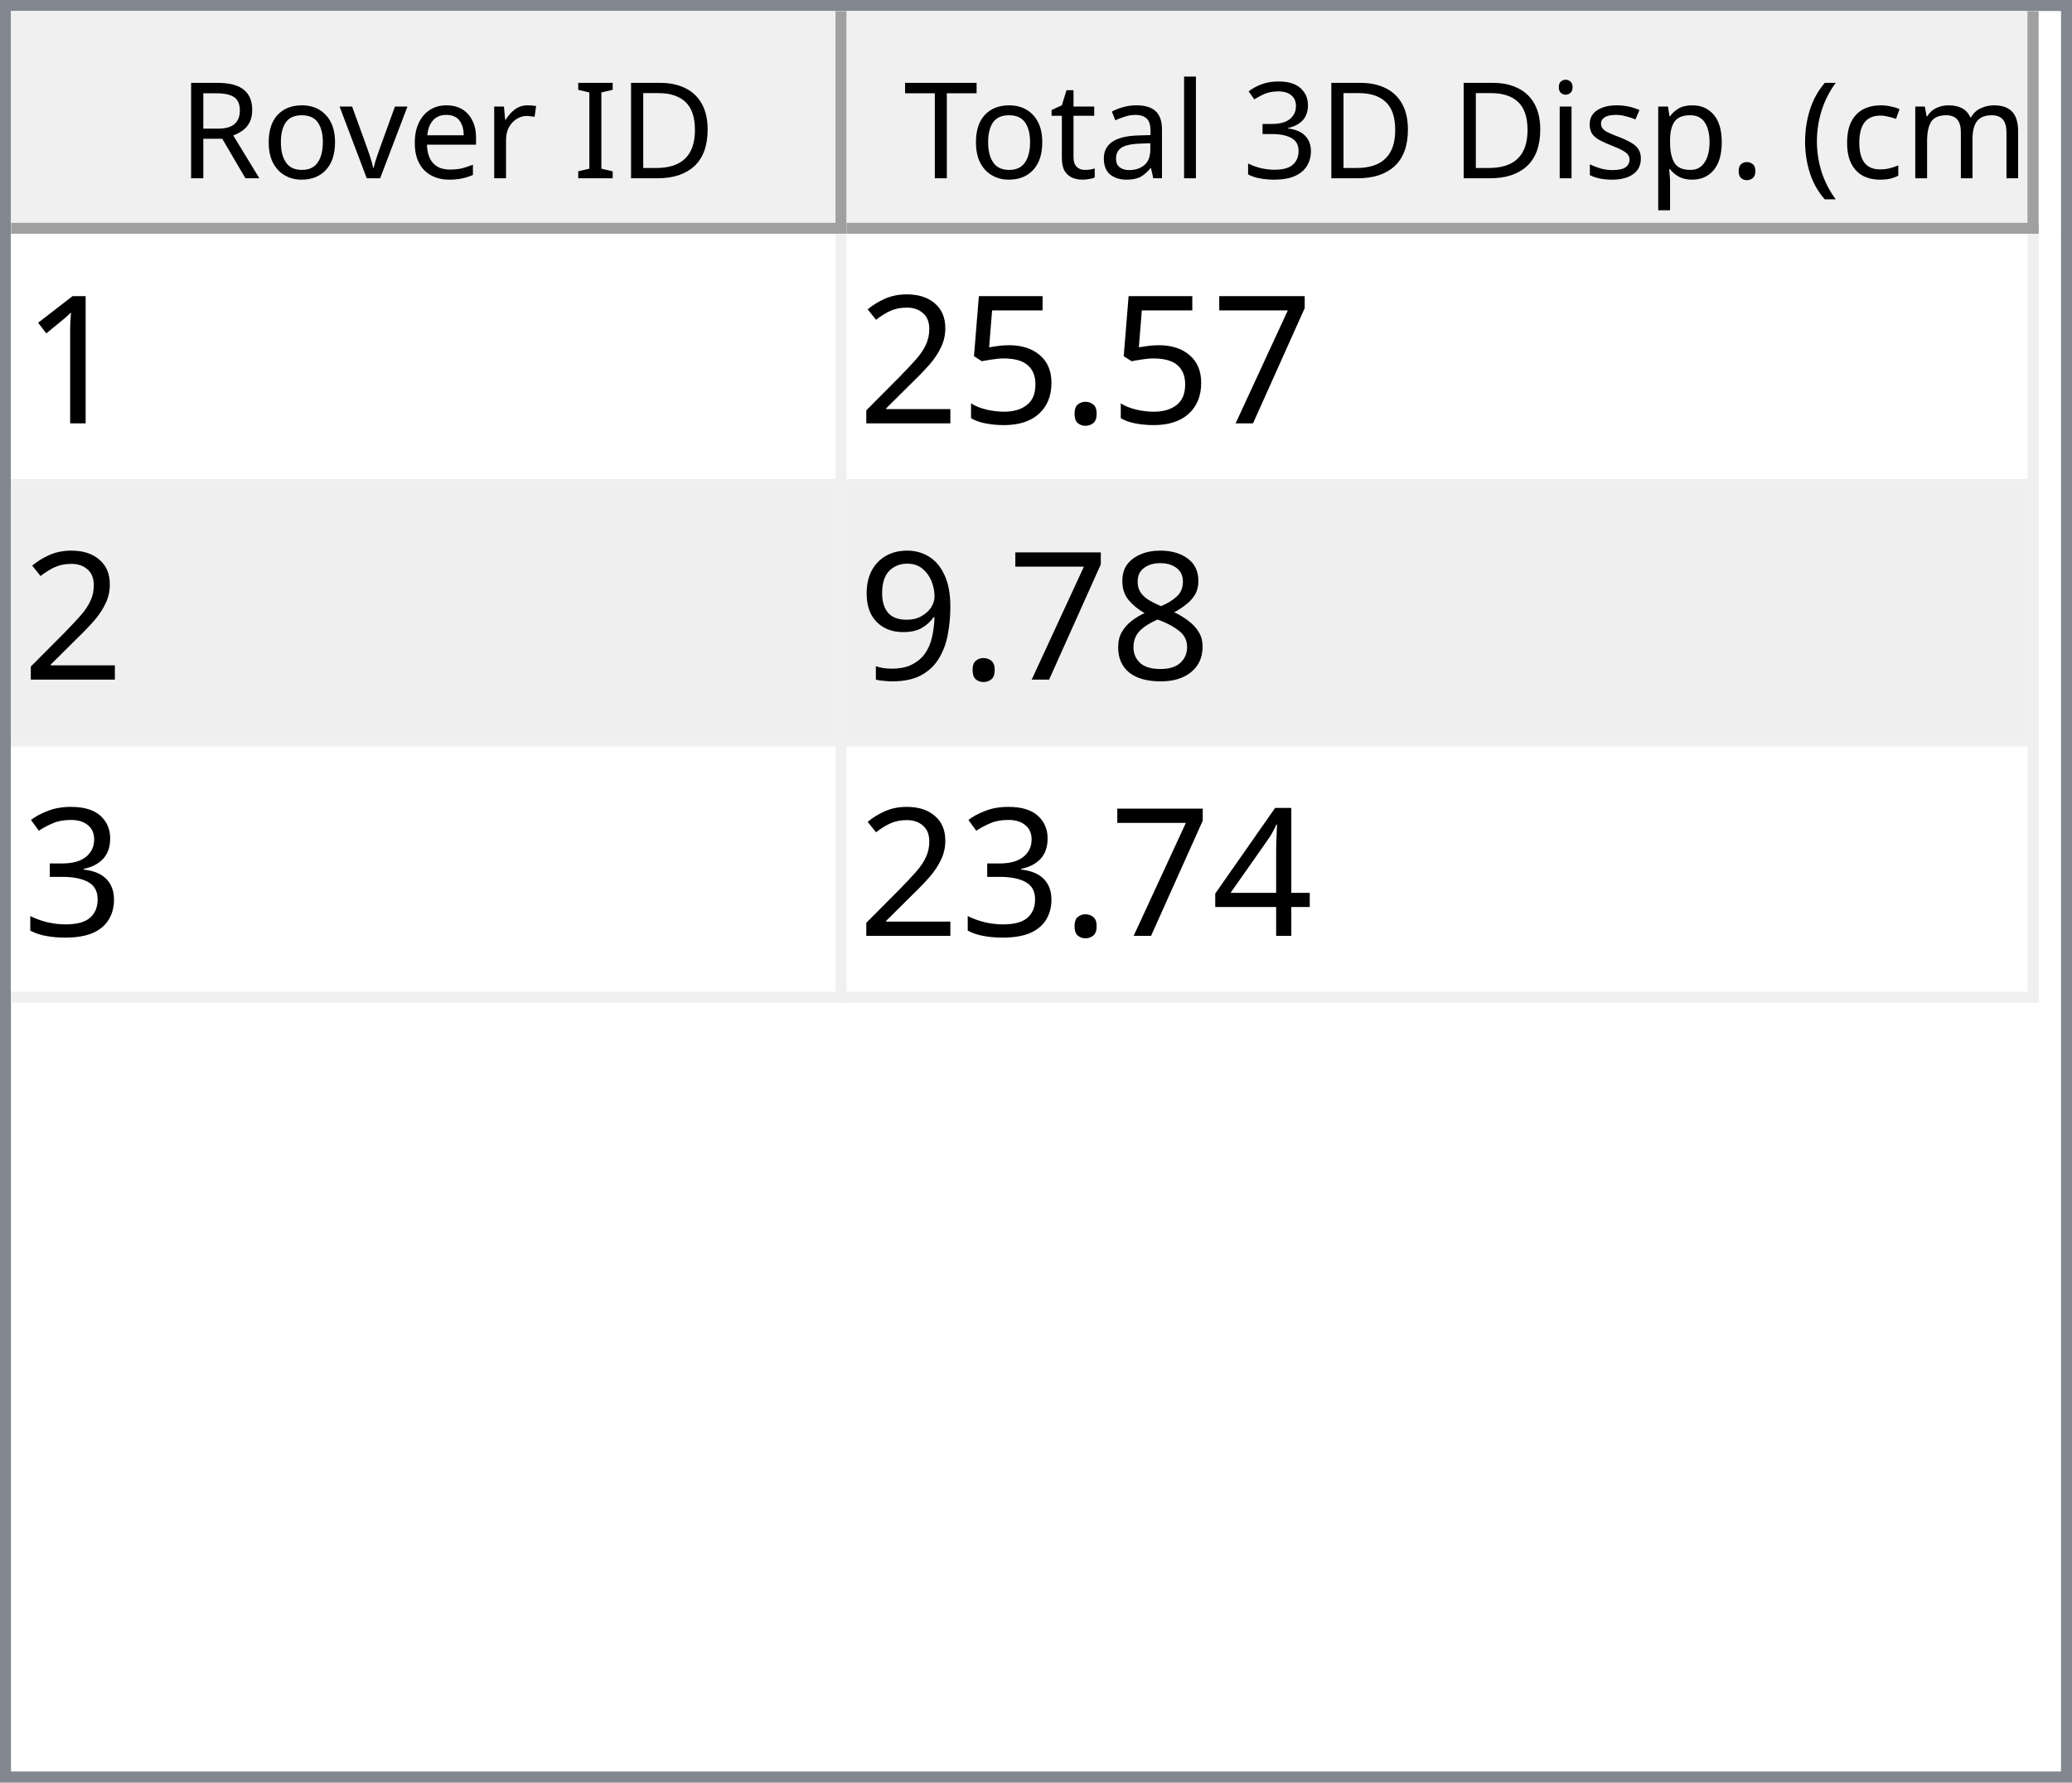
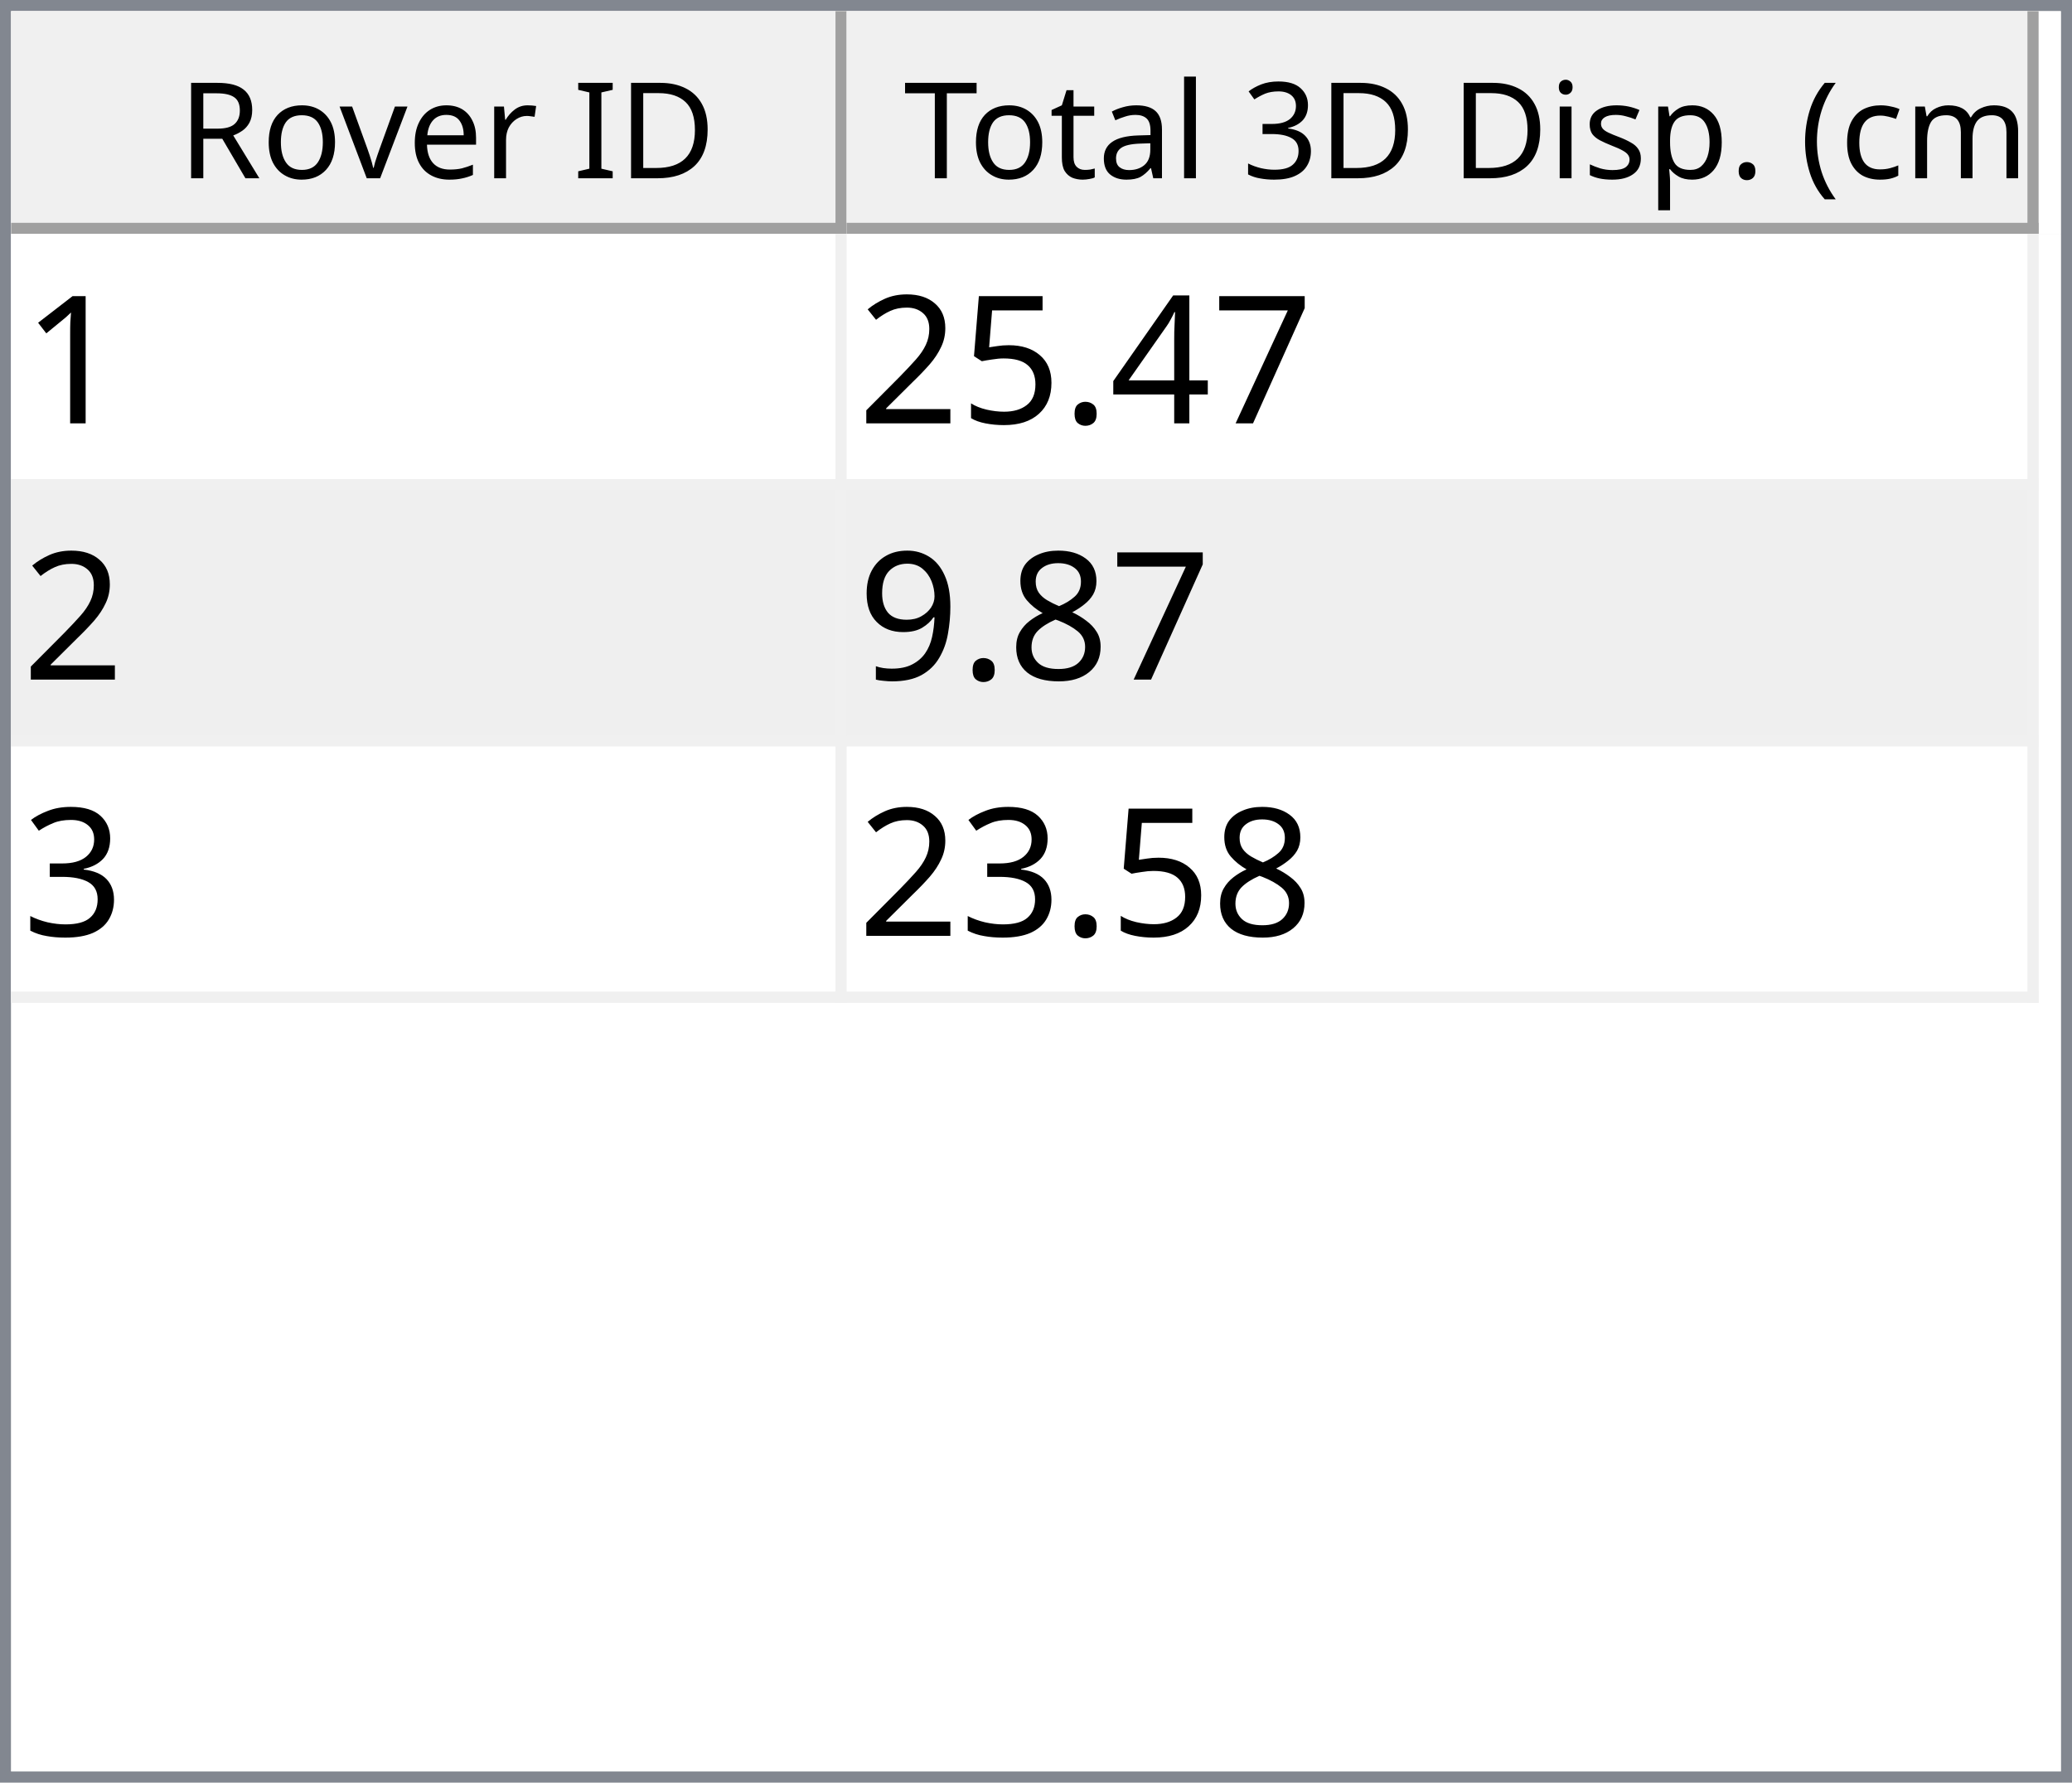
<svg xmlns="http://www.w3.org/2000/svg" style="fill-opacity:1; color-rendering:auto; color-interpolation:auto; text-rendering:auto; stroke:black; stroke-linecap:square; stroke-miterlimit:10; shape-rendering:auto; stroke-opacity:1; fill:black; stroke-dasharray:none; font-weight:normal; stroke-width:1; font-family:'Dialog'; font-style:normal; stroke-linejoin:miter; font-size:12px; stroke-dashoffset:0; image-rendering:auto;" width="186" height="160">
  <defs id="genericDefs" />
  <g>
    <defs id="defs1">
      <clipPath clipPathUnits="userSpaceOnUse" id="clipPath1">
        <path d="M0 0 L186 0 L186 160 L0 160 L0 0 Z" />
      </clipPath>
      <clipPath clipPathUnits="userSpaceOnUse" id="clipPath2">
        <path d="M0 0 L0 160 L186 160 L186 0 Z" />
      </clipPath>
      <clipPath clipPathUnits="userSpaceOnUse" id="clipPath3">
        <path d="M0 0 L0 20 L184 20 L184 0 Z" />
      </clipPath>
      <clipPath clipPathUnits="userSpaceOnUse" id="clipPath4">
        <path d="M0 0 L0 20 L75 20 L75 0 Z" />
      </clipPath>
      <clipPath clipPathUnits="userSpaceOnUse" id="clipPath5">
        <path d="M1 1 L1 19 L74 19 L74 1 Z" />
      </clipPath>
      <clipPath clipPathUnits="userSpaceOnUse" id="clipPath6">
        <path d="M0 0 L0 18 L73 18 L73 0 Z" />
      </clipPath>
      <clipPath clipPathUnits="userSpaceOnUse" id="clipPath7">
        <path d="M-0.5 -0.5 L-0.5 19.5 L74.5 19.5 L74.5 -0.5 Z" />
      </clipPath>
      <clipPath clipPathUnits="userSpaceOnUse" id="clipPath8">
        <path d="M0 0 L0 20 L107 20 L107 0 Z" />
      </clipPath>
      <clipPath clipPathUnits="userSpaceOnUse" id="clipPath9">
        <path d="M1 1 L1 19 L106 19 L106 1 Z" />
      </clipPath>
      <clipPath clipPathUnits="userSpaceOnUse" id="clipPath10">
        <path d="M0 0 L0 18 L105 18 L105 0 Z" />
      </clipPath>
      <clipPath clipPathUnits="userSpaceOnUse" id="clipPath11">
        <path d="M-0.5 -0.5 L-0.5 19.5 L106.5 19.5 L106.5 -0.5 Z" />
      </clipPath>
      <clipPath clipPathUnits="userSpaceOnUse" id="clipPath12">
        <path d="M0 0 L0 138 L184 138 L184 0 Z" />
      </clipPath>
      <clipPath clipPathUnits="userSpaceOnUse" id="clipPath13">
        <path d="M0 0 L0 69 L182 69 L182 0 Z" />
      </clipPath>
      <clipPath clipPathUnits="userSpaceOnUse" id="clipPath14">
        <path d="M-0.5 -0.5 L-0.5 68.5 L181.5 68.5 L181.5 -0.5 Z" />
      </clipPath>
      <clipPath clipPathUnits="userSpaceOnUse" id="clipPath15">
        <path d="M0 0 L0 22 L74 22 L74 0 Z" />
      </clipPath>
      <clipPath clipPathUnits="userSpaceOnUse" id="clipPath16">
        <path d="M0 0 L0 22 L106 22 L106 0 Z" />
      </clipPath>
      <font horiz-adv-x="64.551" id="font1">
        <font-face ascent="107.91" descent="25.098" units-per-em="100" style="font-style:normal; font-family:Segoe UI; font-weight:normal;" />
        <missing-glyph horiz-adv-x="64.551" d="M8.109 0 L8.109 68.266 L56.453 68.266 L56.453 0 L8.109 0 ZM15.328 7.234 L49.219 7.234 L49.219 61.031 L15.328 61.031 L15.328 7.234 Z" />
        <glyph unicode="D" horiz-adv-x="70.117" d="M9.188 0 L9.188 70.016 L28.516 70.016 Q65.531 70.016 65.531 35.891 Q65.531 19.672 55.25 9.836 Q44.969 0 27.734 0 L9.188 0 ZM17.391 62.594 L17.391 7.422 L27.828 7.422 Q41.609 7.422 49.273 14.797 Q56.938 22.172 56.938 35.688 Q56.938 62.594 28.328 62.594 L17.391 62.594 Z" />
        <glyph unicode="I" horiz-adv-x="26.611" d="M17.391 0 L9.188 0 L9.188 70.016 L17.391 70.016 L17.391 0 Z" />
        <glyph unicode=" " horiz-adv-x="27.393" d="" />
        <glyph unicode="r" horiz-adv-x="34.766" d="M34.188 41.891 Q32.078 43.5 28.125 43.5 Q23 43.5 19.555 38.672 Q16.109 33.844 16.109 25.484 L16.109 0 L8.109 0 L8.109 50 L16.109 50 L16.109 39.703 L16.312 39.703 Q18.016 44.969 21.531 47.922 Q25.047 50.875 29.391 50.875 Q32.516 50.875 34.188 50.203 L34.188 41.891 Z" />
        <glyph unicode="e" horiz-adv-x="52.295" d="M48.297 23 L12.984 23 Q13.188 14.656 17.484 10.109 Q21.781 5.562 29.297 5.562 Q37.75 5.562 44.828 11.141 L44.828 3.609 Q38.234 -1.172 27.391 -1.172 Q16.797 -1.172 10.742 5.641 Q4.688 12.453 4.688 24.812 Q4.688 36.469 11.305 43.82 Q17.922 51.172 27.734 51.172 Q37.547 51.172 42.922 44.828 Q48.297 38.484 48.297 27.203 L48.297 23 ZM40.094 29.781 Q40.047 36.719 36.75 40.578 Q33.453 44.438 27.594 44.438 Q21.922 44.438 17.969 40.383 Q14.016 36.328 13.094 29.781 L40.094 29.781 Z" />
        <glyph unicode="v" horiz-adv-x="47.9" d="M47.406 50 L27.484 0 L19.625 0 L0.688 50 L9.469 50 L22.172 13.672 Q23.578 9.672 23.922 6.688 L24.125 6.688 Q24.609 10.453 25.688 13.484 L38.969 50 L47.406 50 Z" />
        <glyph unicode="o" horiz-adv-x="58.594" d="M29 -1.172 Q17.922 -1.172 11.305 5.836 Q4.688 12.844 4.688 24.422 Q4.688 37.016 11.57 44.094 Q18.453 51.172 30.172 51.172 Q41.359 51.172 47.633 44.289 Q53.906 37.406 53.906 25.203 Q53.906 13.234 47.141 6.031 Q40.375 -1.172 29 -1.172 ZM29.594 44.438 Q21.875 44.438 17.383 39.188 Q12.891 33.938 12.891 24.703 Q12.891 15.828 17.43 10.695 Q21.969 5.562 29.594 5.562 Q37.359 5.562 41.531 10.594 Q45.703 15.625 45.703 24.906 Q45.703 34.281 41.531 39.359 Q37.359 44.438 29.594 44.438 Z" />
        <glyph unicode="R" horiz-adv-x="59.814" d="M59.375 0 L49.609 0 L37.891 19.625 Q36.281 22.359 34.766 24.289 Q33.25 26.219 31.664 27.438 Q30.078 28.656 28.25 29.219 Q26.422 29.781 24.125 29.781 L17.391 29.781 L17.391 0 L9.188 0 L9.188 70.016 L30.078 70.016 Q34.672 70.016 38.555 68.867 Q42.438 67.719 45.289 65.375 Q48.141 63.031 49.758 59.547 Q51.375 56.062 51.375 51.375 Q51.375 47.703 50.273 44.656 Q49.172 41.609 47.148 39.211 Q45.125 36.812 42.266 35.133 Q39.406 33.453 35.844 32.516 L35.844 32.328 Q37.594 31.547 38.891 30.547 Q40.188 29.547 41.359 28.18 Q42.531 26.812 43.68 25.078 Q44.828 23.344 46.234 21.047 L59.375 0 ZM17.391 62.594 L17.391 37.203 L28.516 37.203 Q31.594 37.203 34.203 38.133 Q36.812 39.062 38.719 40.797 Q40.625 42.531 41.703 45.047 Q42.781 47.562 42.781 50.688 Q42.781 56.297 39.141 59.445 Q35.5 62.594 28.609 62.594 L17.391 62.594 Z" />
        <glyph unicode=")" horiz-adv-x="30.176" d="M8.297 -15.922 L1.172 -15.922 Q16.406 2.344 16.406 26.812 Q16.406 51.469 1.078 70.016 L8.297 70.016 Q23.531 52.156 23.531 26.703 Q23.531 1.375 8.297 -15.922 Z" />
        <glyph unicode="m" horiz-adv-x="86.133" d="M79.109 0 L71.094 0 L71.094 28.719 Q71.094 37.016 68.531 40.727 Q65.969 44.438 59.906 44.438 Q54.781 44.438 51.195 39.75 Q47.609 35.062 47.609 28.516 L47.609 0 L39.594 0 L39.594 29.688 Q39.594 44.438 28.219 44.438 Q22.953 44.438 19.531 40.016 Q16.109 35.594 16.109 28.516 L16.109 0 L8.109 0 L8.109 50 L16.109 50 L16.109 42.094 L16.312 42.094 Q21.625 51.172 31.844 51.172 Q36.969 51.172 40.773 48.312 Q44.578 45.453 46 40.828 Q51.562 51.172 62.594 51.172 Q79.109 51.172 79.109 30.812 L79.109 0 Z" />
        <glyph unicode="c" horiz-adv-x="46.191" d="M42.188 2.297 Q36.422 -1.172 28.516 -1.172 Q17.828 -1.172 11.258 5.789 Q4.688 12.75 4.688 23.828 Q4.688 36.188 11.766 43.68 Q18.844 51.172 30.672 51.172 Q37.25 51.172 42.281 48.734 L42.281 40.531 Q36.719 44.438 30.375 44.438 Q22.703 44.438 17.797 38.945 Q12.891 33.453 12.891 24.516 Q12.891 15.719 17.508 10.641 Q22.125 5.562 29.891 5.562 Q36.422 5.562 42.188 9.906 L42.188 2.297 Z" />
        <glyph unicode="(" horiz-adv-x="30.176" d="M29.109 -15.922 L21.969 -15.922 Q6.844 1.375 6.844 26.703 Q6.844 52.156 21.969 70.016 L29.203 70.016 Q13.875 51.469 13.875 26.812 Q13.875 2.344 29.109 -15.922 Z" />
        <glyph unicode="." horiz-adv-x="21.68" d="M10.891 -1.078 Q8.641 -1.078 7.055 0.539 Q5.469 2.156 5.469 4.391 Q5.469 6.641 7.055 8.273 Q8.641 9.906 10.891 9.906 Q13.188 9.906 14.797 8.273 Q16.406 6.641 16.406 4.391 Q16.406 2.156 14.797 0.539 Q13.188 -1.078 10.891 -1.078 Z" />
        <glyph unicode="p" horiz-adv-x="58.789" d="M16.312 7.234 L16.109 7.234 L16.109 -23 L8.109 -23 L8.109 50 L16.109 50 L16.109 41.219 L16.312 41.219 Q22.219 51.172 33.594 51.172 Q43.266 51.172 48.688 44.461 Q54.109 37.75 54.109 26.469 Q54.109 13.922 48 6.375 Q41.891 -1.172 31.297 -1.172 Q21.578 -1.172 16.312 7.234 ZM16.109 27.391 L16.109 20.406 Q16.109 14.203 20.141 9.883 Q24.172 5.562 30.375 5.562 Q37.641 5.562 41.773 11.133 Q45.906 16.703 45.906 26.609 Q45.906 34.969 42.047 39.703 Q38.188 44.438 31.594 44.438 Q24.609 44.438 20.359 39.578 Q16.109 34.719 16.109 27.391 Z" />
        <glyph unicode="s" horiz-adv-x="42.432" d="M5.078 1.812 L5.078 10.406 Q11.625 5.562 19.484 5.562 Q30.031 5.562 30.031 12.594 Q30.031 14.594 29.125 15.992 Q28.219 17.391 26.68 18.461 Q25.141 19.531 23.07 20.383 Q21 21.234 18.609 22.172 Q15.281 23.484 12.766 24.828 Q10.25 26.172 8.57 27.859 Q6.891 29.547 6.031 31.695 Q5.172 33.844 5.172 36.719 Q5.172 40.234 6.789 42.945 Q8.406 45.656 11.086 47.484 Q13.766 49.312 17.211 50.242 Q20.656 51.172 24.312 51.172 Q30.812 51.172 35.938 48.922 L35.938 40.828 Q30.422 44.438 23.25 44.438 Q21 44.438 19.195 43.922 Q17.391 43.406 16.094 42.477 Q14.797 41.547 14.086 40.258 Q13.375 38.969 13.375 37.406 Q13.375 35.453 14.086 34.133 Q14.797 32.812 16.164 31.789 Q17.531 30.766 19.484 29.938 Q21.438 29.109 23.922 28.125 Q27.25 26.859 29.883 25.516 Q32.516 24.172 34.375 22.484 Q36.234 20.797 37.234 18.602 Q38.234 16.406 38.234 13.375 Q38.234 9.672 36.602 6.938 Q34.969 4.203 32.234 2.398 Q29.5 0.594 25.93 -0.289 Q22.359 -1.172 18.453 -1.172 Q10.75 -1.172 5.078 1.812 Z" />
        <glyph unicode="i" horiz-adv-x="24.219" d="M12.203 62.703 Q10.062 62.703 8.547 64.164 Q7.031 65.625 7.031 67.875 Q7.031 70.125 8.547 71.609 Q10.062 73.094 12.203 73.094 Q14.406 73.094 15.945 71.609 Q17.484 70.125 17.484 67.875 Q17.484 65.719 15.945 64.211 Q14.406 62.703 12.203 62.703 ZM16.109 0 L8.109 0 L8.109 50 L16.109 50 L16.109 0 Z" />
        <glyph unicode="3" horiz-adv-x="53.906" d="M46.531 19.828 Q46.531 15.094 44.75 11.211 Q42.969 7.328 39.719 4.57 Q36.469 1.812 31.93 0.297 Q27.391 -1.219 21.922 -1.219 Q11.922 -1.219 6 2.594 L6 11.188 Q13.094 5.609 22.219 5.609 Q25.875 5.609 28.828 6.539 Q31.781 7.469 33.906 9.227 Q36.031 10.984 37.18 13.477 Q38.328 15.969 38.328 19.094 Q38.328 32.812 18.797 32.812 L12.984 32.812 L12.984 39.594 L18.5 39.594 Q35.797 39.594 35.797 52.484 Q35.797 64.406 22.609 64.406 Q15.188 64.406 8.688 59.422 L8.688 67.188 Q15.375 71.188 24.609 71.188 Q29 71.188 32.57 69.969 Q36.141 68.75 38.68 66.555 Q41.219 64.359 42.609 61.281 Q44 58.203 44 54.5 Q44 40.672 30.031 36.719 L30.031 36.531 Q33.594 36.141 36.625 34.797 Q39.656 33.453 41.852 31.305 Q44.047 29.156 45.289 26.25 Q46.531 23.344 46.531 19.828 Z" />
        <glyph unicode="l" horiz-adv-x="24.219" d="M16.109 0 L8.109 0 L8.109 74.031 L16.109 74.031 L16.109 0 Z" />
        <glyph unicode="a" horiz-adv-x="50.879" d="M43.891 0 L35.891 0 L35.891 7.812 L35.688 7.812 Q30.469 -1.172 20.312 -1.172 Q12.844 -1.172 8.617 2.781 Q4.391 6.734 4.391 13.281 Q4.391 27.297 20.906 29.594 L35.891 31.688 Q35.891 44.438 25.594 44.438 Q16.547 44.438 9.281 38.281 L9.281 46.484 Q16.656 51.172 26.266 51.172 Q43.891 51.172 43.891 32.516 L43.891 0 ZM35.891 25.297 L23.828 23.641 Q18.266 22.859 15.43 20.875 Q12.594 18.891 12.594 13.875 Q12.594 10.203 15.211 7.883 Q17.828 5.562 22.172 5.562 Q28.125 5.562 32.008 9.742 Q35.891 13.922 35.891 20.312 L35.891 25.297 Z" />
        <glyph unicode="t" horiz-adv-x="33.887" d="M31.297 0.484 Q28.469 -1.078 23.828 -1.078 Q10.688 -1.078 10.688 13.578 L10.688 43.172 L2.094 43.172 L2.094 50 L10.688 50 L10.688 62.203 L18.703 64.797 L18.703 50 L31.297 50 L31.297 43.172 L18.703 43.172 L18.703 14.984 Q18.703 9.969 20.414 7.82 Q22.125 5.672 26.078 5.672 Q29.109 5.672 31.297 7.328 L31.297 0.484 Z" />
        <glyph unicode="T" horiz-adv-x="52.393" d="M50.594 62.594 L30.375 62.594 L30.375 0 L22.172 0 L22.172 62.594 L2 62.594 L2 70.016 L50.594 70.016 L50.594 62.594 Z" />
      </font>
      <font horiz-adv-x="75.0" id="font2">
        <font-face ascent="100.537" descent="21.973" units-per-em="100" style="font-style:normal; font-family:sans-serif; font-weight:normal;" />
        <missing-glyph horiz-adv-x="75.0" d="M12.5 0 L12.5 62.5 L62.5 62.5 L62.5 0 L12.5 0 ZM14.062 1.562 L60.938 1.562 L60.938 60.938 L14.062 60.938 L14.062 1.562 Z" />
        <glyph unicode="1" horiz-adv-x="55.615" d="M37.25 0 L28.469 0 L28.469 56 Q25.297 52.984 20.141 49.953 Q14.984 46.922 10.891 45.406 L10.891 53.906 Q18.266 57.375 23.781 62.305 Q29.297 67.234 31.594 71.875 L37.25 71.875 L37.25 0 Z" />
        <glyph unicode="7" horiz-adv-x="55.615" d="M4.734 62.203 L4.734 70.656 L51.078 70.656 L51.078 63.812 Q44.234 56.547 37.523 44.484 Q30.812 32.422 27.156 19.672 Q24.516 10.688 23.781 0 L14.75 0 Q14.891 8.453 18.062 20.414 Q21.234 32.375 27.172 43.484 Q33.109 54.594 39.797 62.203 L4.734 62.203 Z" />
+         <glyph unicode="4" horiz-adv-x="55.615" d="M32.328 0 L32.328 17.141 L1.266 17.141 L1.266 25.203 L33.938 71.578 L41.109 71.578 L41.109 25.203 L50.781 25.203 L50.781 17.141 L41.109 17.141 L41.109 0 L32.328 0 ZM32.328 25.203 L32.328 57.469 L9.906 25.203 L32.328 25.203 Z" />
        <glyph unicode="." horiz-adv-x="27.783" d="M9.078 0 L9.078 10.016 L19.094 10.016 L19.094 0 L9.078 0 Z" />
        <glyph unicode="5" horiz-adv-x="55.615" d="M4.156 18.75 L13.375 19.531 Q14.406 12.797 18.141 9.398 Q21.875 6 27.156 6 Q33.5 6 37.891 10.789 Q42.281 15.578 42.281 23.484 Q42.281 31 38.062 35.352 Q33.844 39.703 27 39.703 Q22.75 39.703 19.336 37.773 Q15.922 35.844 13.969 32.766 L5.719 33.844 L12.641 70.609 L48.25 70.609 L48.25 62.203 L19.672 62.203 L15.828 42.969 Q22.266 47.469 29.344 47.469 Q38.719 47.469 45.164 40.969 Q51.609 34.469 51.609 24.266 Q51.609 14.547 45.953 7.469 Q39.062 -1.219 27.156 -1.219 Q17.391 -1.219 11.211 4.25 Q5.031 9.719 4.156 18.75 Z" />
        <glyph unicode="2" horiz-adv-x="55.615" d="M50.344 8.453 L50.344 0 L3.031 0 Q2.938 3.172 4.047 6.109 Q5.859 10.938 9.836 15.625 Q13.812 20.312 21.344 26.469 Q33.016 36.031 37.117 41.625 Q41.219 47.219 41.219 52.203 Q41.219 57.422 37.477 61.008 Q33.734 64.594 27.734 64.594 Q21.391 64.594 17.578 60.789 Q13.766 56.984 13.719 50.25 L4.688 51.172 Q5.609 61.281 11.664 66.578 Q17.719 71.875 27.938 71.875 Q38.234 71.875 44.242 66.164 Q50.25 60.453 50.25 52 Q50.25 47.703 48.492 43.555 Q46.734 39.406 42.656 34.812 Q38.578 30.219 29.109 22.219 Q21.188 15.578 18.945 13.211 Q16.703 10.844 15.234 8.453 L50.344 8.453 Z" />
        <glyph unicode="8" horiz-adv-x="55.615" d="M17.672 38.812 Q12.203 40.828 9.57 44.539 Q6.938 48.25 6.938 53.422 Q6.938 61.234 12.555 66.555 Q18.172 71.875 27.484 71.875 Q36.859 71.875 42.578 66.43 Q48.297 60.984 48.297 53.172 Q48.297 48.188 45.68 44.508 Q43.062 40.828 37.75 38.812 Q44.344 36.672 47.781 31.883 Q51.219 27.094 51.219 20.453 Q51.219 11.281 44.727 5.031 Q38.234 -1.219 27.641 -1.219 Q17.047 -1.219 10.547 5.055 Q4.047 11.328 4.047 20.703 Q4.047 27.688 7.594 32.398 Q11.141 37.109 17.672 38.812 ZM15.922 53.719 Q15.922 48.641 19.195 45.414 Q22.469 42.188 27.688 42.188 Q32.766 42.188 36.016 45.383 Q39.266 48.578 39.266 53.219 Q39.266 58.062 35.914 61.359 Q32.562 64.656 27.594 64.656 Q22.562 64.656 19.242 61.43 Q15.922 58.203 15.922 53.719 ZM13.094 20.656 Q13.094 16.891 14.875 13.375 Q16.656 9.859 20.172 7.93 Q23.688 6 27.734 6 Q34.031 6 38.133 10.055 Q42.234 14.109 42.234 20.359 Q42.234 26.703 38.016 30.859 Q33.797 35.016 27.438 35.016 Q21.234 35.016 17.164 30.914 Q13.094 26.812 13.094 20.656 Z" />
        <glyph unicode="9" horiz-adv-x="55.615" d="M5.469 16.547 L13.922 17.328 Q14.984 11.375 18.016 8.688 Q21.047 6 25.781 6 Q29.828 6 32.883 7.859 Q35.938 9.719 37.891 12.82 Q39.844 15.922 41.164 21.195 Q42.484 26.469 42.484 31.938 Q42.484 32.516 42.438 33.688 Q39.797 29.5 35.234 26.883 Q30.672 24.266 25.344 24.266 Q16.453 24.266 10.305 30.711 Q4.156 37.156 4.156 47.703 Q4.156 58.594 10.578 65.234 Q17 71.875 26.656 71.875 Q33.641 71.875 39.43 68.117 Q45.219 64.359 48.219 57.398 Q51.219 50.438 51.219 37.25 Q51.219 23.531 48.242 15.406 Q45.266 7.281 39.383 3.031 Q33.5 -1.219 25.594 -1.219 Q17.188 -1.219 11.867 3.445 Q6.547 8.109 5.469 16.547 ZM41.453 48.141 Q41.453 55.719 37.43 60.156 Q33.406 64.594 27.734 64.594 Q21.875 64.594 17.531 59.812 Q13.188 55.031 13.188 47.406 Q13.188 40.578 17.312 36.305 Q21.438 32.031 27.484 32.031 Q33.594 32.031 37.523 36.305 Q41.453 40.578 41.453 48.141 Z" />
        <glyph unicode="3" horiz-adv-x="55.615" d="M4.203 18.891 L12.984 20.062 Q14.5 12.594 18.141 9.297 Q21.781 6 27 6 Q33.203 6 37.477 10.297 Q41.75 14.594 41.75 20.953 Q41.75 27 37.797 30.93 Q33.844 34.859 27.734 34.859 Q25.25 34.859 21.531 33.891 L22.516 41.609 Q23.391 41.5 23.922 41.5 Q29.547 41.5 34.039 44.43 Q38.531 47.359 38.531 53.469 Q38.531 58.297 35.258 61.477 Q31.984 64.656 26.812 64.656 Q21.688 64.656 18.266 61.43 Q14.844 58.203 13.875 51.766 L5.078 53.328 Q6.688 62.156 12.398 67.016 Q18.109 71.875 26.609 71.875 Q32.469 71.875 37.398 69.359 Q42.328 66.844 44.945 62.5 Q47.562 58.156 47.562 53.266 Q47.562 48.641 45.07 44.828 Q42.578 41.016 37.703 38.766 Q44.047 37.312 47.562 32.695 Q51.078 28.078 51.078 21.141 Q51.078 11.766 44.242 5.25 Q37.406 -1.266 26.953 -1.266 Q17.531 -1.266 11.305 4.352 Q5.078 9.969 4.203 18.891 Z" />
-         <glyph unicode="4" horiz-adv-x="55.615" d="M32.328 0 L32.328 17.141 L1.266 17.141 L1.266 25.203 L33.938 71.578 L41.109 71.578 L41.109 25.203 L50.781 25.203 L50.781 17.141 L41.109 17.141 L41.109 0 L32.328 0 ZM32.328 25.203 L32.328 57.469 L9.906 25.203 L32.328 25.203 Z" />
      </font>
    </defs>
    <g style="fill:white; stroke:white;">
      <rect x="0" y="0" width="186" style="clip-path:url(#clipPath1); stroke:none;" height="160" />
    </g>
    <g style="fill:white; text-rendering:optimizeSpeed; color-rendering:optimizeSpeed; image-rendering:optimizeSpeed; shape-rendering:crispEdges; stroke:white; color-interpolation:sRGB;">
      <rect x="0" width="186" height="160" y="0" style="stroke:none;" />
      <path style="stroke:none;" d="M0 160 L186 160 L186 0 L0 0 Z" />
    </g>
    <g style="fill:rgb(240,240,240); font-family:'Segoe UI'; stroke:rgb(240,240,240);">
      <rect x="0" y="0" width="186" style="clip-path:url(#clipPath2); stroke:none;" height="160" />
    </g>
    <g style="fill:rgb(130,135,144); font-family:'Segoe UI'; stroke:rgb(130,135,144);">
      <path d="M0 0 L186 0 L186 160 L0 160 L0 0 ZM1 1 L185 1 L185 159 L1 159 L1 1 Z" style="fill-rule:evenodd; clip-path:url(#clipPath2); stroke:none;" />
    </g>
    <g style="fill:white; font-family:'Segoe UI'; stroke:white;" transform="translate(1,1)">
      <rect x="0" y="0" width="184" style="clip-path:url(#clipPath3); stroke:none;" height="20" />
    </g>
    <g style="fill:rgb(240,240,240); font-family:'Segoe UI'; stroke:rgb(240,240,240);" transform="translate(1,1)">
      <rect x="0" y="0" width="75" style="clip-path:url(#clipPath4); stroke:none;" height="20" />
    </g>
    <g style="font-family:'Segoe UI';" transform="translate(2,2)">
      <text x="14" xml:space="preserve" y="14" style="clip-path:url(#clipPath6); stroke:none;">Rover ID</text>
    </g>
    <g style="fill:rgb(160,160,160); font-family:'Segoe UI'; stroke:rgb(160,160,160); stroke-linejoin:bevel;" transform="translate(1.5,1.5)">
      <line x1="74" x2="74" y1="0" style="fill:none; clip-path:url(#clipPath7);" y2="19" />
    </g>
    <g style="fill:rgb(160,160,160); font-family:'Segoe UI'; stroke:rgb(160,160,160); stroke-linejoin:bevel;" transform="matrix(1,0,0,1,1,1) translate(0.5,0.5)">
      <line x1="0" x2="74" y1="19" style="fill:none; clip-path:url(#clipPath7);" y2="19" />
    </g>
    <g style="fill:rgb(240,240,240); font-family:'Segoe UI'; stroke:rgb(240,240,240);" transform="translate(76,1)">
      <rect x="0" y="0" width="107" style="clip-path:url(#clipPath8); stroke:none;" height="20" />
    </g>
    <g style="font-family:'Segoe UI';" transform="translate(77,2)">
      <text x="1" xml:space="preserve" y="14" style="clip-path:url(#clipPath10); stroke:none;"> Total 3D Disp. (cm)</text>
    </g>
    <g style="fill:rgb(160,160,160); font-family:'Segoe UI'; stroke:rgb(160,160,160); stroke-linejoin:bevel;" transform="translate(76.5,1.5)">
      <line x1="106" x2="106" y1="0" style="fill:none; clip-path:url(#clipPath11);" y2="19" />
    </g>
    <g style="fill:rgb(160,160,160); font-family:'Segoe UI'; stroke:rgb(160,160,160); stroke-linejoin:bevel;" transform="matrix(1,0,0,1,76,1) translate(0.5,0.5)">
      <line x1="0" x2="106" y1="19" style="fill:none; clip-path:url(#clipPath11);" y2="19" />
    </g>
    <g style="fill:white; font-family:'Segoe UI'; stroke:white;" transform="translate(1,21)">
      <rect x="0" y="0" width="184" style="clip-path:url(#clipPath12); stroke:none;" height="138" />
    </g>
    <g style="fill:rgb(240,240,240); font-size:16px; font-family:sans-serif; stroke:rgb(240,240,240);" transform="translate(1,21)">
      <rect x="0" y="0" width="182" style="clip-path:url(#clipPath13); stroke:none;" height="69" />
      <line transform="translate(0.5,0.5)" x1="0" x2="181" y1="22" style="clip-path:url(#clipPath14); fill:none; stroke-linejoin:bevel;" y2="22" />
    </g>
    <g transform="matrix(1,0,0,1,1,21) translate(0.5,0.5)" style="fill:rgb(240,240,240); font-size:16px; font-family:sans-serif; stroke:rgb(240,240,240); stroke-linejoin:bevel;">
      <line x1="0" x2="181" y1="45" style="fill:none; clip-path:url(#clipPath14);" y2="45" />
    </g>
    <g transform="matrix(1,0,0,1,1,21) translate(0.5,0.5)" style="fill:rgb(240,240,240); font-size:16px; font-family:sans-serif; stroke:rgb(240,240,240); stroke-linejoin:bevel;">
      <line x1="0" x2="181" y1="68" style="fill:none; clip-path:url(#clipPath14);" y2="68" />
    </g>
    <g transform="matrix(1,0,0,1,1,21) translate(0.5,0.5)" style="fill:rgb(240,240,240); font-size:16px; font-family:sans-serif; stroke:rgb(240,240,240); stroke-linejoin:bevel;">
      <line x1="74" x2="74" y1="0" style="fill:none; clip-path:url(#clipPath14);" y2="68" />
    </g>
    <g transform="matrix(1,0,0,1,1,21) translate(0.5,0.5)" style="fill:rgb(240,240,240); font-size:16px; font-family:sans-serif; stroke:rgb(240,240,240); stroke-linejoin:bevel;">
      <line x1="181" x2="181" y1="0" style="fill:none; clip-path:url(#clipPath14);" y2="68" />
    </g>
    <g style="fill:white; font-size:16px; font-family:sans-serif; stroke:white;" transform="matrix(1,0,0,1,1,21)">
      <rect x="0" y="0" width="74" style="clip-path:url(#clipPath15); stroke:none;" height="22" />
      <text x="1" y="17" style="fill:black; clip-path:url(#clipPath15); stroke:none;" xml:space="preserve">1</text>
    </g>
    <g style="fill:white; font-size:16px; font-family:sans-serif; stroke:white;" transform="matrix(1,0,0,1,1,21) translate(75,0)">
      <rect x="0" y="0" width="106" style="clip-path:url(#clipPath16); stroke:none;" height="22" />
-       <text x="1" y="17" style="fill:black; clip-path:url(#clipPath16); stroke:none;" xml:space="preserve">25.57</text>
+       <text x="1" y="17" style="fill:black; clip-path:url(#clipPath16); stroke:none;" xml:space="preserve">25.47</text>
    </g>
    <g style="fill:rgb(239,239,239); font-size:16px; font-family:sans-serif; stroke:rgb(239,239,239);" transform="matrix(1,0,0,1,1,21) translate(0,23)">
      <rect x="0" y="0" width="74" style="clip-path:url(#clipPath15); stroke:none;" height="22" />
      <text x="1" y="17" style="fill:black; clip-path:url(#clipPath15); stroke:none;" xml:space="preserve">2</text>
    </g>
    <g style="fill:rgb(239,239,239); font-size:16px; font-family:sans-serif; stroke:rgb(239,239,239);" transform="matrix(1,0,0,1,1,21) translate(75,23)">
      <rect x="0" y="0" width="106" style="clip-path:url(#clipPath16); stroke:none;" height="22" />
-       <text x="1" y="17" style="fill:black; clip-path:url(#clipPath16); stroke:none;" xml:space="preserve">9.78</text>
+       <text x="1" y="17" style="fill:black; clip-path:url(#clipPath16); stroke:none;" xml:space="preserve">9.87</text>
    </g>
    <g style="fill:white; font-size:16px; font-family:sans-serif; stroke:white;" transform="matrix(1,0,0,1,1,21) translate(0,46)">
      <rect x="0" y="0" width="74" style="clip-path:url(#clipPath15); stroke:none;" height="22" />
      <text x="1" y="17" style="fill:black; clip-path:url(#clipPath15); stroke:none;" xml:space="preserve">3</text>
    </g>
    <g style="fill:white; font-size:16px; font-family:sans-serif; stroke:white;" transform="matrix(1,0,0,1,1,21) translate(75,46)">
      <rect x="0" y="0" width="106" style="clip-path:url(#clipPath16); stroke:none;" height="22" />
-       <text x="1" y="17" style="fill:black; clip-path:url(#clipPath16); stroke:none;" xml:space="preserve">23.74</text>
+       <text x="1" y="17" style="fill:black; clip-path:url(#clipPath16); stroke:none;" xml:space="preserve">23.58</text>
    </g>
  </g>
</svg>
